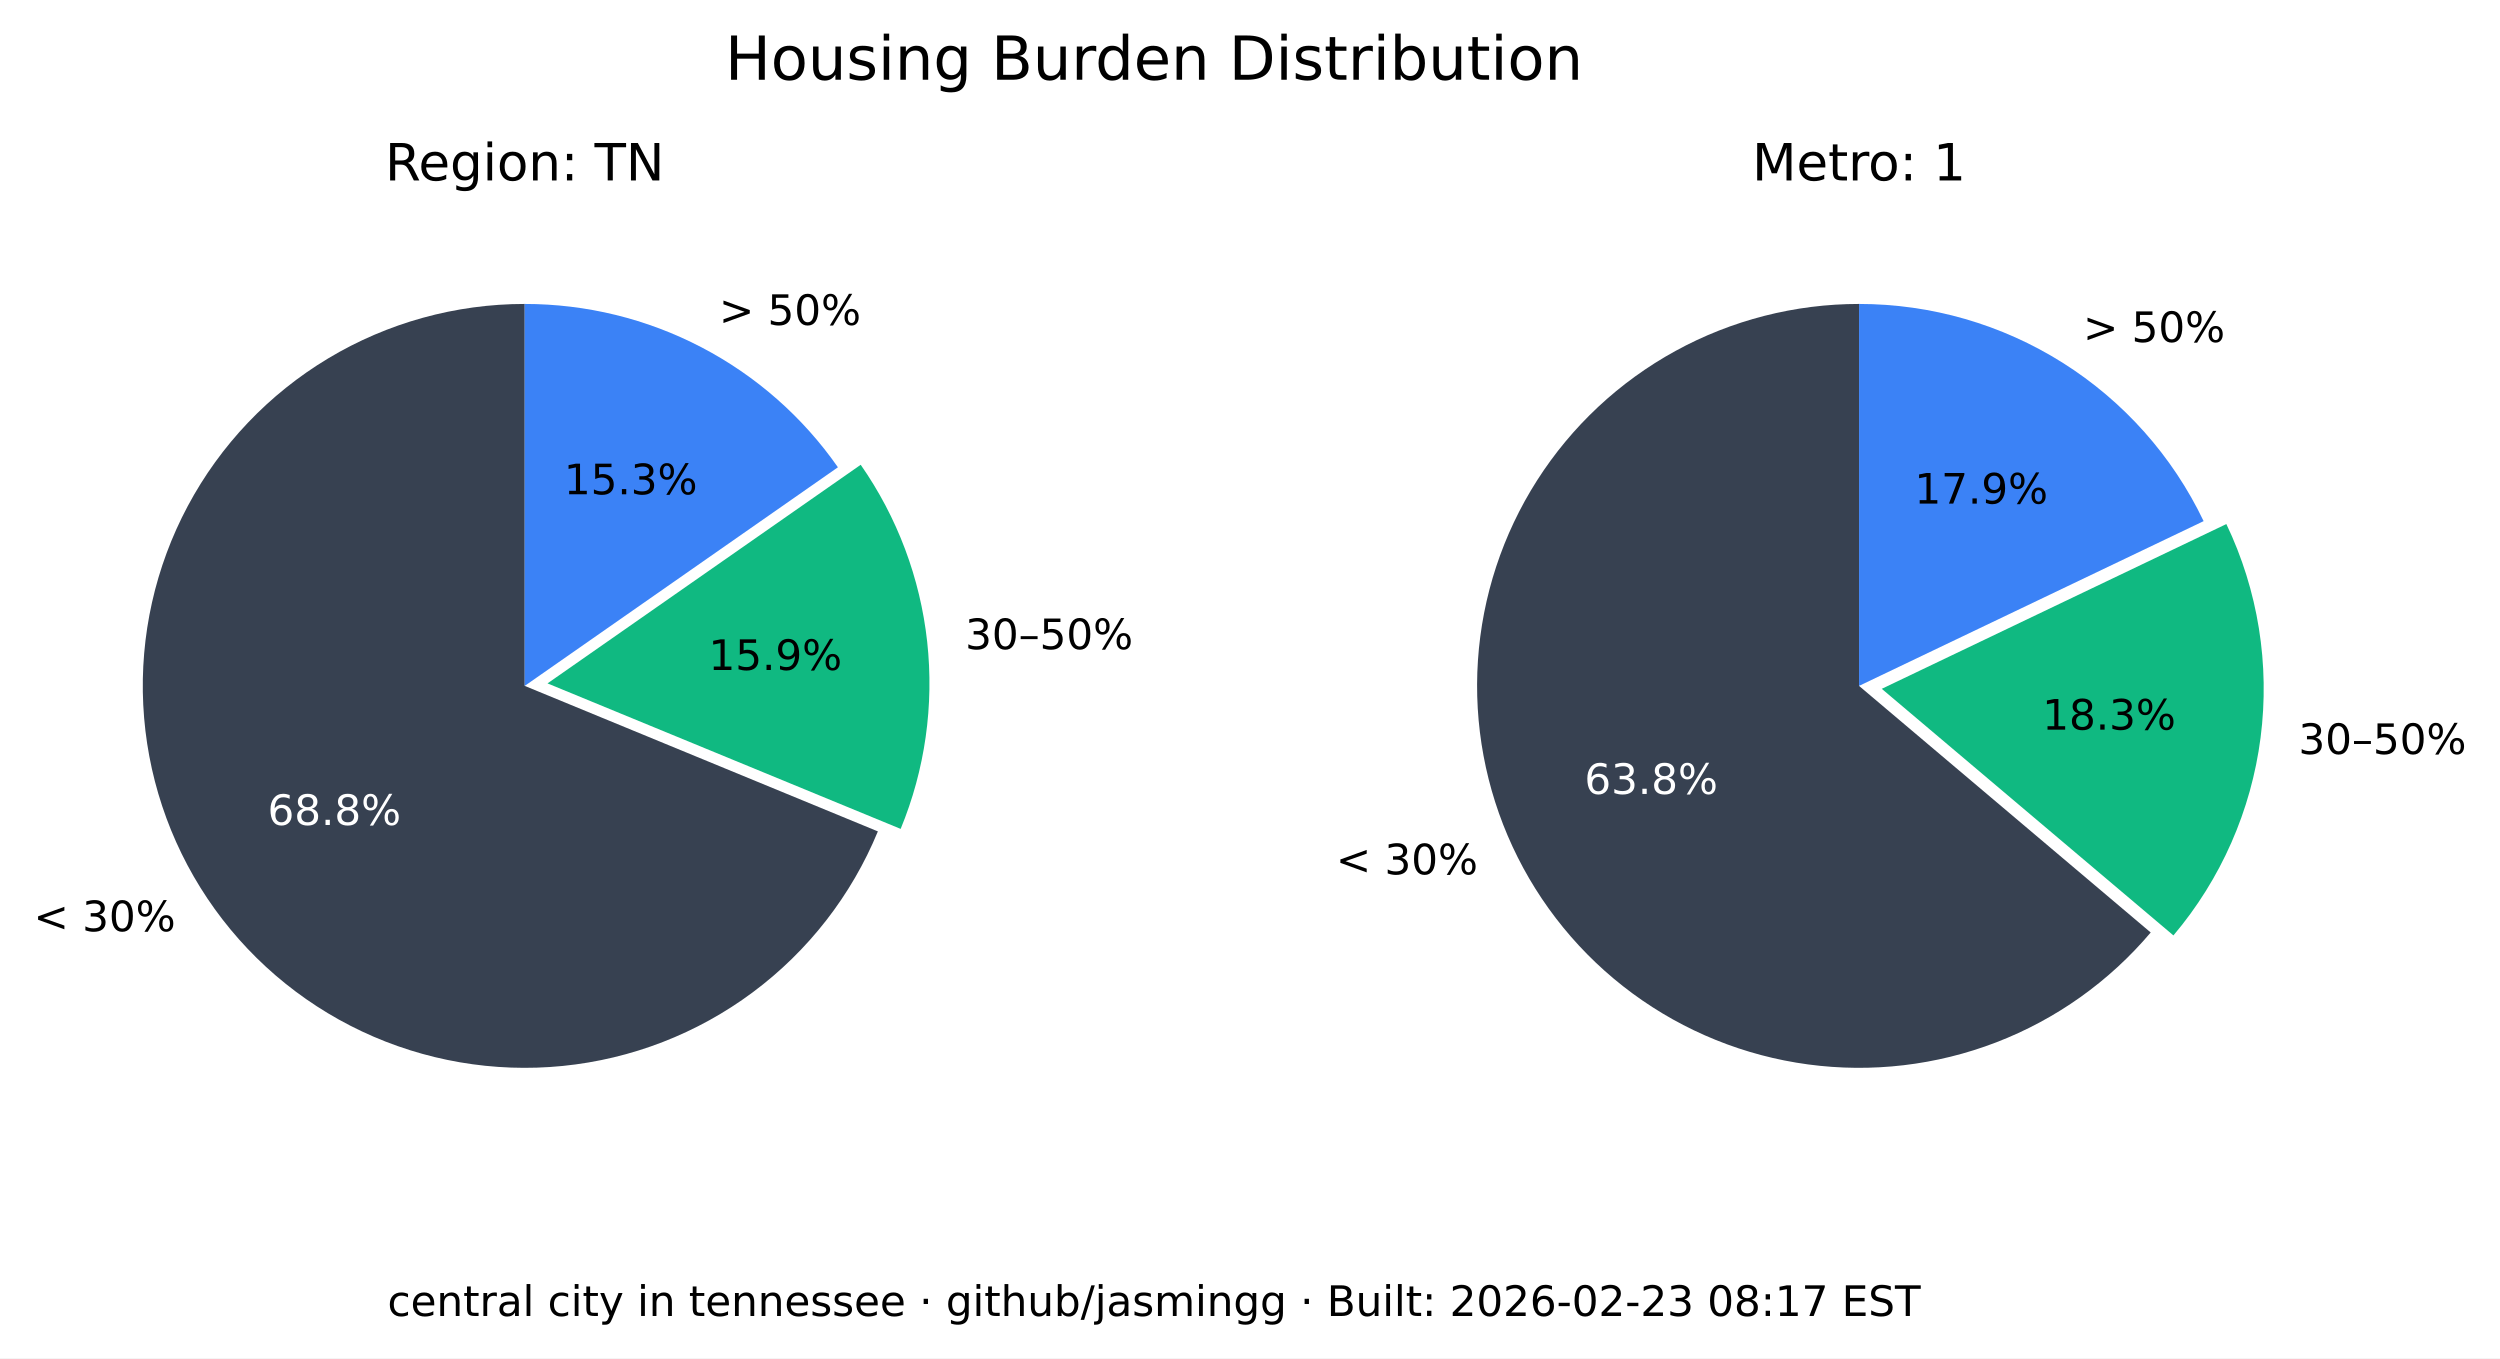
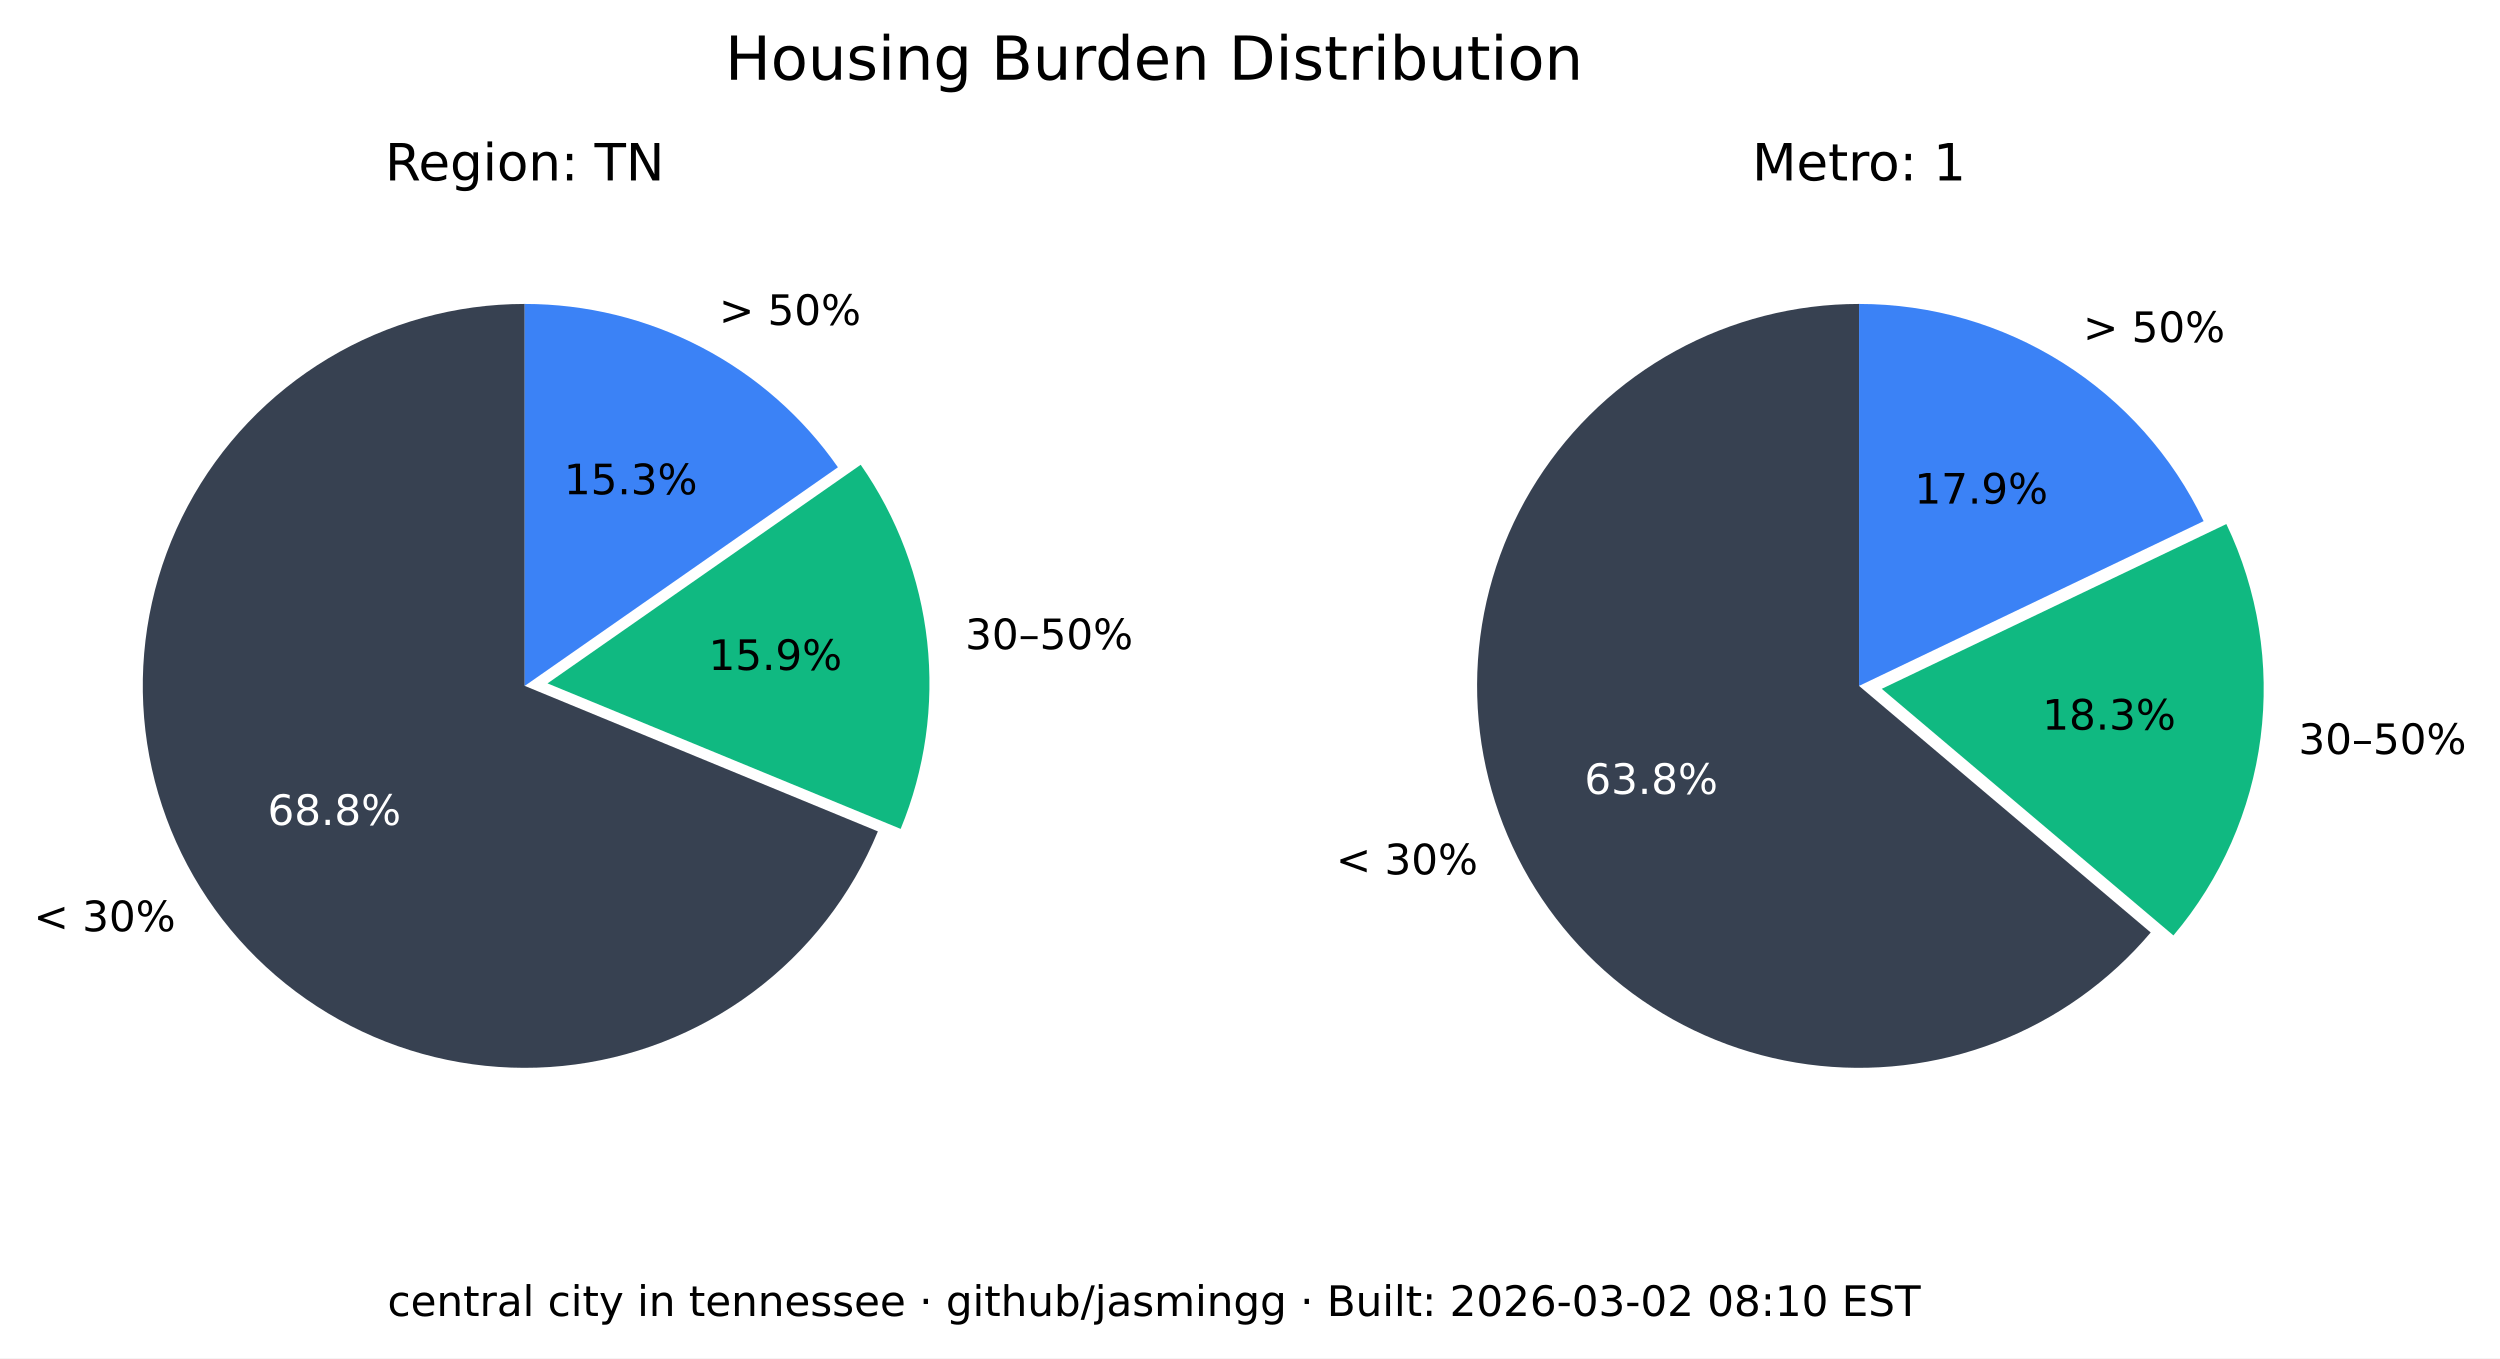
<svg xmlns="http://www.w3.org/2000/svg" xmlns:xlink="http://www.w3.org/1999/xlink" width="535.361pt" height="290.88pt" viewBox="0 0 535.361 290.88" version="1.1">
  <defs>
    <style type="text/css">*{stroke-linejoin: round; stroke-linecap: butt}</style>
  </defs>
  <g id="figure_1">
    <g id="patch_1">
      <path d="M 0 290.88  L 535.361 290.88  L 535.361 0  L 0 0  z " style="fill: #ffffff" />
    </g>
    <g id="axes_1">
      <g id="patch_2">
        <path d="M 112.367 65.088  C 97.551 65.088 83.008 69.114 70.301 76.735  C 57.594 84.355 47.194 95.287 40.215 108.357  C 33.237 121.428 29.939 136.152 30.677 150.951  C 31.414 165.749 36.159 180.073 44.402 192.385  C 52.646 204.697 64.082 214.541 77.483 220.86  C 90.885 227.179 105.755 229.74 120.499 228.267  C 135.242 226.794 149.312 221.342 161.199 212.496  C 173.085 203.65 182.347 191.738 187.992 178.039  L 112.367 146.88  z " style="fill: #374151" />
      </g>
      <g id="patch_3">
        <path d="M 192.87 177.503  C 198.091 164.831 200.044 151.048 198.55 137.424  C 197.055 123.8 192.159 110.768 184.314 99.529  L 117.246 146.345  z " style="fill: #10b981" />
      </g>
      <g id="patch_4">
        <path d="M 179.436 100.064  C 171.899 89.266 161.864 80.446 150.188 74.357  C 138.512 68.268 125.536 65.088 112.367 65.088  L 112.367 146.88  z " style="fill: #3b82f6" />
      </g>
      <g id="matplotlib.axis_1" />
      <g id="matplotlib.axis_2" />
      <g id="text_1">
        <g transform="translate(7.2 199.4189) scale(0.09 -0.09)">
          <defs>
            <path id="DejaVuSans-3c" d="M 4684 3150  L 1459 2003  L 4684 863  L 4684 294  L 678 1747  L 678 2266  L 4684 3719  L 4684 3150  z " transform="scale(0.015625)" />
            <path id="DejaVuSans-20" transform="scale(0.015625)" />
            <path id="DejaVuSans-33" d="M 2597 2516  Q 3050 2419 3304 2112  Q 3559 1806 3559 1356  Q 3559 666 3084 287  Q 2609 -91 1734 -91  Q 1441 -91 1130 -33  Q 819 25 488 141  L 488 750  Q 750 597 1062 519  Q 1375 441 1716 441  Q 2309 441 2620 675  Q 2931 909 2931 1356  Q 2931 1769 2642 2001  Q 2353 2234 1838 2234  L 1294 2234  L 1294 2753  L 1863 2753  Q 2328 2753 2575 2939  Q 2822 3125 2822 3475  Q 2822 3834 2567 4026  Q 2313 4219 1838 4219  Q 1578 4219 1281 4162  Q 984 4106 628 3988  L 628 4550  Q 988 4650 1302 4700  Q 1616 4750 1894 4750  Q 2613 4750 3031 4423  Q 3450 4097 3450 3541  Q 3450 3153 3228 2886  Q 3006 2619 2597 2516  z " transform="scale(0.015625)" />
            <path id="DejaVuSans-30" d="M 2034 4250  Q 1547 4250 1301 3770  Q 1056 3291 1056 2328  Q 1056 1369 1301 889  Q 1547 409 2034 409  Q 2525 409 2770 889  Q 3016 1369 3016 2328  Q 3016 3291 2770 3770  Q 2525 4250 2034 4250  z M 2034 4750  Q 2819 4750 3233 4129  Q 3647 3509 3647 2328  Q 3647 1150 3233 529  Q 2819 -91 2034 -91  Q 1250 -91 836 529  Q 422 1150 422 2328  Q 422 3509 836 4129  Q 1250 4750 2034 4750  z " transform="scale(0.015625)" />
            <path id="DejaVuSans-25" d="M 4653 2053  Q 4381 2053 4226 1822  Q 4072 1591 4072 1178  Q 4072 772 4226 539  Q 4381 306 4653 306  Q 4919 306 5073 539  Q 5228 772 5228 1178  Q 5228 1588 5073 1820  Q 4919 2053 4653 2053  z M 4653 2450  Q 5147 2450 5437 2106  Q 5728 1763 5728 1178  Q 5728 594 5436 251  Q 5144 -91 4653 -91  Q 4153 -91 3862 251  Q 3572 594 3572 1178  Q 3572 1766 3864 2108  Q 4156 2450 4653 2450  z M 1428 4353  Q 1159 4353 1004 4120  Q 850 3888 850 3481  Q 850 3069 1003 2837  Q 1156 2606 1428 2606  Q 1700 2606 1854 2837  Q 2009 3069 2009 3481  Q 2009 3884 1853 4118  Q 1697 4353 1428 4353  z M 4250 4750  L 4750 4750  L 1831 -91  L 1331 -91  L 4250 4750  z M 1428 4750  Q 1922 4750 2215 4408  Q 2509 4066 2509 3481  Q 2509 2891 2217 2550  Q 1925 2209 1428 2209  Q 931 2209 642 2551  Q 353 2894 353 3481  Q 353 4063 643 4406  Q 934 4750 1428 4750  z " transform="scale(0.015625)" />
          </defs>
          <use xlink:href="#DejaVuSans-3c" />
          <use xlink:href="#DejaVuSans-20" x="83.789" />
          <use xlink:href="#DejaVuSans-33" x="115.576" />
          <use xlink:href="#DejaVuSans-30" x="179.199" />
          <use xlink:href="#DejaVuSans-25" x="242.822" />
        </g>
      </g>
      <g id="text_2">
        <g style="fill: #ffffff" transform="translate(57.29316 176.6664) scale(0.09 -0.09)">
          <defs>
            <path id="DejaVuSans-36" d="M 2113 2584  Q 1688 2584 1439 2293  Q 1191 2003 1191 1497  Q 1191 994 1439 701  Q 1688 409 2113 409  Q 2538 409 2786 701  Q 3034 994 3034 1497  Q 3034 2003 2786 2293  Q 2538 2584 2113 2584  z M 3366 4563  L 3366 3988  Q 3128 4100 2886 4159  Q 2644 4219 2406 4219  Q 1781 4219 1451 3797  Q 1122 3375 1075 2522  Q 1259 2794 1537 2939  Q 1816 3084 2150 3084  Q 2853 3084 3261 2657  Q 3669 2231 3669 1497  Q 3669 778 3244 343  Q 2819 -91 2113 -91  Q 1303 -91 875 529  Q 447 1150 447 2328  Q 447 3434 972 4092  Q 1497 4750 2381 4750  Q 2619 4750 2861 4703  Q 3103 4656 3366 4563  z " transform="scale(0.015625)" />
            <path id="DejaVuSans-38" d="M 2034 2216  Q 1584 2216 1326 1975  Q 1069 1734 1069 1313  Q 1069 891 1326 650  Q 1584 409 2034 409  Q 2484 409 2743 651  Q 3003 894 3003 1313  Q 3003 1734 2745 1975  Q 2488 2216 2034 2216  z M 1403 2484  Q 997 2584 770 2862  Q 544 3141 544 3541  Q 544 4100 942 4425  Q 1341 4750 2034 4750  Q 2731 4750 3128 4425  Q 3525 4100 3525 3541  Q 3525 3141 3298 2862  Q 3072 2584 2669 2484  Q 3125 2378 3379 2068  Q 3634 1759 3634 1313  Q 3634 634 3220 271  Q 2806 -91 2034 -91  Q 1263 -91 848 271  Q 434 634 434 1313  Q 434 1759 690 2068  Q 947 2378 1403 2484  z M 1172 3481  Q 1172 3119 1398 2916  Q 1625 2713 2034 2713  Q 2441 2713 2670 2916  Q 2900 3119 2900 3481  Q 2900 3844 2670 4047  Q 2441 4250 2034 4250  Q 1625 4250 1398 4047  Q 1172 3844 1172 3481  z " transform="scale(0.015625)" />
            <path id="DejaVuSans-2e" d="M 684 794  L 1344 794  L 1344 0  L 684 0  L 684 794  z " transform="scale(0.015625)" />
          </defs>
          <use xlink:href="#DejaVuSans-36" />
          <use xlink:href="#DejaVuSans-38" x="63.623" />
          <use xlink:href="#DejaVuSans-2e" x="127.246" />
          <use xlink:href="#DejaVuSans-38" x="159.033" />
          <use xlink:href="#DejaVuSans-25" x="222.656" />
        </g>
      </g>
      <g id="text_3">
        <g transform="translate(206.68 139.015) scale(0.09 -0.09)">
          <defs>
            <path id="DejaVuSans-2013" d="M 313 1978  L 2888 1978  L 2888 1528  L 313 1528  L 313 1978  z " transform="scale(0.015625)" />
            <path id="DejaVuSans-35" d="M 691 4666  L 3169 4666  L 3169 4134  L 1269 4134  L 1269 2991  Q 1406 3038 1543 3061  Q 1681 3084 1819 3084  Q 2600 3084 3056 2656  Q 3513 2228 3513 1497  Q 3513 744 3044 326  Q 2575 -91 1722 -91  Q 1428 -91 1123 -41  Q 819 9 494 109  L 494 744  Q 775 591 1075 516  Q 1375 441 1709 441  Q 2250 441 2565 725  Q 2881 1009 2881 1497  Q 2881 1984 2565 2268  Q 2250 2553 1709 2553  Q 1456 2553 1204 2497  Q 953 2441 691 2322  L 691 4666  z " transform="scale(0.015625)" />
          </defs>
          <use xlink:href="#DejaVuSans-33" />
          <use xlink:href="#DejaVuSans-30" x="63.623" />
          <use xlink:href="#DejaVuSans-2013" x="127.246" />
          <use xlink:href="#DejaVuSans-35" x="177.246" />
          <use xlink:href="#DejaVuSans-30" x="240.869" />
          <use xlink:href="#DejaVuSans-25" x="304.492" />
        </g>
      </g>
      <g id="text_4">
        <g transform="translate(151.7328 143.4755) scale(0.09 -0.09)">
          <defs>
            <path id="DejaVuSans-31" d="M 794 531  L 1825 531  L 1825 4091  L 703 3866  L 703 4441  L 1819 4666  L 2450 4666  L 2450 531  L 3481 531  L 3481 0  L 794 0  L 794 531  z " transform="scale(0.015625)" />
            <path id="DejaVuSans-39" d="M 703 97  L 703 672  Q 941 559 1184 500  Q 1428 441 1663 441  Q 2288 441 2617 861  Q 2947 1281 2994 2138  Q 2813 1869 2534 1725  Q 2256 1581 1919 1581  Q 1219 1581 811 2004  Q 403 2428 403 3163  Q 403 3881 828 4315  Q 1253 4750 1959 4750  Q 2769 4750 3195 4129  Q 3622 3509 3622 2328  Q 3622 1225 3098 567  Q 2575 -91 1691 -91  Q 1453 -91 1209 -44  Q 966 3 703 97  z M 1959 2075  Q 2384 2075 2632 2365  Q 2881 2656 2881 3163  Q 2881 3666 2632 3958  Q 2384 4250 1959 4250  Q 1534 4250 1286 3958  Q 1038 3666 1038 3163  Q 1038 2656 1286 2365  Q 1534 2075 1959 2075  z " transform="scale(0.015625)" />
          </defs>
          <use xlink:href="#DejaVuSans-31" />
          <use xlink:href="#DejaVuSans-35" x="63.623" />
          <use xlink:href="#DejaVuSans-2e" x="127.246" />
          <use xlink:href="#DejaVuSans-39" x="159.033" />
          <use xlink:href="#DejaVuSans-25" x="222.656" />
        </g>
      </g>
      <g id="text_5">
        <g transform="translate(153.97 69.58851) scale(0.09 -0.09)">
          <defs>
            <path id="DejaVuSans-3e" d="M 678 3150  L 678 3719  L 4684 2266  L 4684 1747  L 678 294  L 678 863  L 3897 2003  L 678 3150  z " transform="scale(0.015625)" />
          </defs>
          <use xlink:href="#DejaVuSans-3e" />
          <use xlink:href="#DejaVuSans-20" x="83.789" />
          <use xlink:href="#DejaVuSans-35" x="115.576" />
          <use xlink:href="#DejaVuSans-30" x="179.199" />
          <use xlink:href="#DejaVuSans-25" x="242.822" />
        </g>
      </g>
      <g id="text_6">
        <g transform="translate(120.7644 105.8498) scale(0.09 -0.09)">
          <use xlink:href="#DejaVuSans-31" />
          <use xlink:href="#DejaVuSans-35" x="63.623" />
          <use xlink:href="#DejaVuSans-2e" x="127.246" />
          <use xlink:href="#DejaVuSans-33" x="159.033" />
          <use xlink:href="#DejaVuSans-25" x="222.656" />
        </g>
      </g>
      <g id="text_7">
        <g transform="translate(82.46368 38.64) scale(0.11 -0.11)">
          <defs>
            <path id="DejaVuSans-52" d="M 2841 2188  Q 3044 2119 3236 1894  Q 3428 1669 3622 1275  L 4263 0  L 3584 0  L 2988 1197  Q 2756 1666 2539 1819  Q 2322 1972 1947 1972  L 1259 1972  L 1259 0  L 628 0  L 628 4666  L 2053 4666  Q 2853 4666 3247 4331  Q 3641 3997 3641 3322  Q 3641 2881 3436 2590  Q 3231 2300 2841 2188  z M 1259 4147  L 1259 2491  L 2053 2491  Q 2509 2491 2742 2702  Q 2975 2913 2975 3322  Q 2975 3731 2742 3939  Q 2509 4147 2053 4147  L 1259 4147  z " transform="scale(0.015625)" />
            <path id="DejaVuSans-65" d="M 3597 1894  L 3597 1613  L 953 1613  Q 991 1019 1311 708  Q 1631 397 2203 397  Q 2534 397 2845 478  Q 3156 559 3463 722  L 3463 178  Q 3153 47 2828 -22  Q 2503 -91 2169 -91  Q 1331 -91 842 396  Q 353 884 353 1716  Q 353 2575 817 3079  Q 1281 3584 2069 3584  Q 2775 3584 3186 3129  Q 3597 2675 3597 1894  z M 3022 2063  Q 3016 2534 2758 2815  Q 2500 3097 2075 3097  Q 1594 3097 1305 2825  Q 1016 2553 972 2059  L 3022 2063  z " transform="scale(0.015625)" />
            <path id="DejaVuSans-67" d="M 2906 1791  Q 2906 2416 2648 2759  Q 2391 3103 1925 3103  Q 1463 3103 1205 2759  Q 947 2416 947 1791  Q 947 1169 1205 825  Q 1463 481 1925 481  Q 2391 481 2648 825  Q 2906 1169 2906 1791  z M 3481 434  Q 3481 -459 3084 -895  Q 2688 -1331 1869 -1331  Q 1566 -1331 1297 -1286  Q 1028 -1241 775 -1147  L 775 -588  Q 1028 -725 1275 -790  Q 1522 -856 1778 -856  Q 2344 -856 2625 -561  Q 2906 -266 2906 331  L 2906 616  Q 2728 306 2450 153  Q 2172 0 1784 0  Q 1141 0 747 490  Q 353 981 353 1791  Q 353 2603 747 3093  Q 1141 3584 1784 3584  Q 2172 3584 2450 3431  Q 2728 3278 2906 2969  L 2906 3500  L 3481 3500  L 3481 434  z " transform="scale(0.015625)" />
            <path id="DejaVuSans-69" d="M 603 3500  L 1178 3500  L 1178 0  L 603 0  L 603 3500  z M 603 4863  L 1178 4863  L 1178 4134  L 603 4134  L 603 4863  z " transform="scale(0.015625)" />
            <path id="DejaVuSans-6f" d="M 1959 3097  Q 1497 3097 1228 2736  Q 959 2375 959 1747  Q 959 1119 1226 758  Q 1494 397 1959 397  Q 2419 397 2687 759  Q 2956 1122 2956 1747  Q 2956 2369 2687 2733  Q 2419 3097 1959 3097  z M 1959 3584  Q 2709 3584 3137 3096  Q 3566 2609 3566 1747  Q 3566 888 3137 398  Q 2709 -91 1959 -91  Q 1206 -91 779 398  Q 353 888 353 1747  Q 353 2609 779 3096  Q 1206 3584 1959 3584  z " transform="scale(0.015625)" />
            <path id="DejaVuSans-6e" d="M 3513 2113  L 3513 0  L 2938 0  L 2938 2094  Q 2938 2591 2744 2837  Q 2550 3084 2163 3084  Q 1697 3084 1428 2787  Q 1159 2491 1159 1978  L 1159 0  L 581 0  L 581 3500  L 1159 3500  L 1159 2956  Q 1366 3272 1645 3428  Q 1925 3584 2291 3584  Q 2894 3584 3203 3211  Q 3513 2838 3513 2113  z " transform="scale(0.015625)" />
            <path id="DejaVuSans-3a" d="M 750 794  L 1409 794  L 1409 0  L 750 0  L 750 794  z M 750 3309  L 1409 3309  L 1409 2516  L 750 2516  L 750 3309  z " transform="scale(0.015625)" />
            <path id="DejaVuSans-54" d="M -19 4666  L 3928 4666  L 3928 4134  L 2272 4134  L 2272 0  L 1638 0  L 1638 4134  L -19 4134  L -19 4666  z " transform="scale(0.015625)" />
            <path id="DejaVuSans-4e" d="M 628 4666  L 1478 4666  L 3547 763  L 3547 4666  L 4159 4666  L 4159 0  L 3309 0  L 1241 3903  L 1241 0  L 628 0  L 628 4666  z " transform="scale(0.015625)" />
          </defs>
          <use xlink:href="#DejaVuSans-52" />
          <use xlink:href="#DejaVuSans-65" x="64.982" />
          <use xlink:href="#DejaVuSans-67" x="126.506" />
          <use xlink:href="#DejaVuSans-69" x="189.982" />
          <use xlink:href="#DejaVuSans-6f" x="217.766" />
          <use xlink:href="#DejaVuSans-6e" x="278.947" />
          <use xlink:href="#DejaVuSans-3a" x="342.326" />
          <use xlink:href="#DejaVuSans-20" x="376.018" />
          <use xlink:href="#DejaVuSans-54" x="407.805" />
          <use xlink:href="#DejaVuSans-4e" x="468.889" />
        </g>
      </g>
    </g>
    <g id="axes_2">
      <g id="patch_5">
        <path d="M 398.102 65.088  C 384.363 65.088 370.843 68.55 358.795 75.152  C 346.746 81.755 336.553 91.288 329.16 102.868  C 321.768 114.449 317.41 127.707 316.493 141.415  C 315.575 155.124 318.125 168.845 323.908 181.307  C 329.691 193.77 338.522 204.577 349.583 212.727  C 360.643 220.877 373.581 226.11 387.197 227.942  C 400.813 229.774 414.674 228.145 427.495 223.208  C 440.317 218.271 451.689 210.181 460.56 199.69  L 398.102 146.88  z " style="fill: #374151" />
      </g>
      <g id="patch_6">
        <path d="M 465.427 200.316  C 475.6 188.286 482.083 173.568 484.093 157.942  C 486.103 142.316 483.556 126.437 476.76 112.224  L 402.969 147.506  z " style="fill: #10b981" />
      </g>
      <g id="patch_7">
        <path d="M 471.893 111.598  C 465.235 97.674 454.771 85.915 441.714 77.686  C 428.658 69.456 413.535 65.088 398.102 65.088  L 398.102 146.88  z " style="fill: #3b82f6" />
      </g>
      <g id="matplotlib.axis_3" />
      <g id="matplotlib.axis_4" />
      <g id="text_8">
        <g transform="translate(286.0829 187.2335) scale(0.09 -0.09)">
          <use xlink:href="#DejaVuSans-3c" />
          <use xlink:href="#DejaVuSans-20" x="83.789" />
          <use xlink:href="#DejaVuSans-33" x="115.576" />
          <use xlink:href="#DejaVuSans-30" x="179.199" />
          <use xlink:href="#DejaVuSans-25" x="242.822" />
        </g>
      </g>
      <g id="text_9">
        <g style="fill: #ffffff" transform="translate(339.2904 170.0199) scale(0.09 -0.09)">
          <use xlink:href="#DejaVuSans-36" />
          <use xlink:href="#DejaVuSans-33" x="63.623" />
          <use xlink:href="#DejaVuSans-2e" x="127.246" />
          <use xlink:href="#DejaVuSans-38" x="159.033" />
          <use xlink:href="#DejaVuSans-25" x="222.656" />
        </g>
      </g>
      <g id="text_10">
        <g transform="translate(492.2051 161.4692) scale(0.09 -0.09)">
          <use xlink:href="#DejaVuSans-33" />
          <use xlink:href="#DejaVuSans-30" x="63.623" />
          <use xlink:href="#DejaVuSans-2013" x="127.246" />
          <use xlink:href="#DejaVuSans-35" x="177.246" />
          <use xlink:href="#DejaVuSans-30" x="240.869" />
          <use xlink:href="#DejaVuSans-25" x="304.492" />
        </g>
      </g>
      <g id="text_11">
        <g transform="translate(437.3481 156.2512) scale(0.09 -0.09)">
          <use xlink:href="#DejaVuSans-31" />
          <use xlink:href="#DejaVuSans-38" x="63.623" />
          <use xlink:href="#DejaVuSans-2e" x="127.246" />
          <use xlink:href="#DejaVuSans-33" x="159.033" />
          <use xlink:href="#DejaVuSans-25" x="222.656" />
        </g>
      </g>
      <g id="text_12">
        <g transform="translate(446.0756 73.24948) scale(0.09 -0.09)">
          <use xlink:href="#DejaVuSans-3e" />
          <use xlink:href="#DejaVuSans-20" x="83.789" />
          <use xlink:href="#DejaVuSans-35" x="115.576" />
          <use xlink:href="#DejaVuSans-30" x="179.199" />
          <use xlink:href="#DejaVuSans-25" x="242.822" />
        </g>
      </g>
      <g id="text_13">
        <g transform="translate(409.9741 107.8467) scale(0.09 -0.09)">
          <defs>
            <path id="DejaVuSans-37" d="M 525 4666  L 3525 4666  L 3525 4397  L 1831 0  L 1172 0  L 2766 4134  L 525 4134  L 525 4666  z " transform="scale(0.015625)" />
          </defs>
          <use xlink:href="#DejaVuSans-31" />
          <use xlink:href="#DejaVuSans-37" x="63.623" />
          <use xlink:href="#DejaVuSans-2e" x="127.246" />
          <use xlink:href="#DejaVuSans-39" x="159.033" />
          <use xlink:href="#DejaVuSans-25" x="222.656" />
        </g>
      </g>
      <g id="text_14">
        <g transform="translate(375.2132 38.64) scale(0.11 -0.11)">
          <defs>
            <path id="DejaVuSans-4d" d="M 628 4666  L 1569 4666  L 2759 1491  L 3956 4666  L 4897 4666  L 4897 0  L 4281 0  L 4281 4097  L 3078 897  L 2444 897  L 1241 4097  L 1241 0  L 628 0  L 628 4666  z " transform="scale(0.015625)" />
            <path id="DejaVuSans-74" d="M 1172 4494  L 1172 3500  L 2356 3500  L 2356 3053  L 1172 3053  L 1172 1153  Q 1172 725 1289 603  Q 1406 481 1766 481  L 2356 481  L 2356 0  L 1766 0  Q 1100 0 847 248  Q 594 497 594 1153  L 594 3053  L 172 3053  L 172 3500  L 594 3500  L 594 4494  L 1172 4494  z " transform="scale(0.015625)" />
            <path id="DejaVuSans-72" d="M 2631 2963  Q 2534 3019 2420 3045  Q 2306 3072 2169 3072  Q 1681 3072 1420 2755  Q 1159 2438 1159 1844  L 1159 0  L 581 0  L 581 3500  L 1159 3500  L 1159 2956  Q 1341 3275 1631 3429  Q 1922 3584 2338 3584  Q 2397 3584 2469 3576  Q 2541 3569 2628 3553  L 2631 2963  z " transform="scale(0.015625)" />
          </defs>
          <use xlink:href="#DejaVuSans-4d" />
          <use xlink:href="#DejaVuSans-65" x="86.279" />
          <use xlink:href="#DejaVuSans-74" x="147.803" />
          <use xlink:href="#DejaVuSans-72" x="187.012" />
          <use xlink:href="#DejaVuSans-6f" x="225.875" />
          <use xlink:href="#DejaVuSans-3a" x="287.057" />
          <use xlink:href="#DejaVuSans-20" x="320.748" />
          <use xlink:href="#DejaVuSans-31" x="352.535" />
        </g>
      </g>
    </g>
    <g id="text_15">
      <g transform="translate(155.2784 17.07797) scale(0.13 -0.13)">
        <defs>
          <path id="DejaVuSans-48" d="M 628 4666  L 1259 4666  L 1259 2753  L 3553 2753  L 3553 4666  L 4184 4666  L 4184 0  L 3553 0  L 3553 2222  L 1259 2222  L 1259 0  L 628 0  L 628 4666  z " transform="scale(0.015625)" />
          <path id="DejaVuSans-75" d="M 544 1381  L 544 3500  L 1119 3500  L 1119 1403  Q 1119 906 1312 657  Q 1506 409 1894 409  Q 2359 409 2629 706  Q 2900 1003 2900 1516  L 2900 3500  L 3475 3500  L 3475 0  L 2900 0  L 2900 538  Q 2691 219 2414 64  Q 2138 -91 1772 -91  Q 1169 -91 856 284  Q 544 659 544 1381  z M 1991 3584  L 1991 3584  z " transform="scale(0.015625)" />
          <path id="DejaVuSans-73" d="M 2834 3397  L 2834 2853  Q 2591 2978 2328 3040  Q 2066 3103 1784 3103  Q 1356 3103 1142 2972  Q 928 2841 928 2578  Q 928 2378 1081 2264  Q 1234 2150 1697 2047  L 1894 2003  Q 2506 1872 2764 1633  Q 3022 1394 3022 966  Q 3022 478 2636 193  Q 2250 -91 1575 -91  Q 1294 -91 989 -36  Q 684 19 347 128  L 347 722  Q 666 556 975 473  Q 1284 391 1588 391  Q 1994 391 2212 530  Q 2431 669 2431 922  Q 2431 1156 2273 1281  Q 2116 1406 1581 1522  L 1381 1569  Q 847 1681 609 1914  Q 372 2147 372 2553  Q 372 3047 722 3315  Q 1072 3584 1716 3584  Q 2034 3584 2315 3537  Q 2597 3491 2834 3397  z " transform="scale(0.015625)" />
          <path id="DejaVuSans-42" d="M 1259 2228  L 1259 519  L 2272 519  Q 2781 519 3026 730  Q 3272 941 3272 1375  Q 3272 1813 3026 2020  Q 2781 2228 2272 2228  L 1259 2228  z M 1259 4147  L 1259 2741  L 2194 2741  Q 2656 2741 2882 2914  Q 3109 3088 3109 3444  Q 3109 3797 2882 3972  Q 2656 4147 2194 4147  L 1259 4147  z M 628 4666  L 2241 4666  Q 2963 4666 3353 4366  Q 3744 4066 3744 3513  Q 3744 3084 3544 2831  Q 3344 2578 2956 2516  Q 3422 2416 3680 2098  Q 3938 1781 3938 1306  Q 3938 681 3513 340  Q 3088 0 2303 0  L 628 0  L 628 4666  z " transform="scale(0.015625)" />
          <path id="DejaVuSans-64" d="M 2906 2969  L 2906 4863  L 3481 4863  L 3481 0  L 2906 0  L 2906 525  Q 2725 213 2448 61  Q 2172 -91 1784 -91  Q 1150 -91 751 415  Q 353 922 353 1747  Q 353 2572 751 3078  Q 1150 3584 1784 3584  Q 2172 3584 2448 3432  Q 2725 3281 2906 2969  z M 947 1747  Q 947 1113 1208 752  Q 1469 391 1925 391  Q 2381 391 2643 752  Q 2906 1113 2906 1747  Q 2906 2381 2643 2742  Q 2381 3103 1925 3103  Q 1469 3103 1208 2742  Q 947 2381 947 1747  z " transform="scale(0.015625)" />
          <path id="DejaVuSans-44" d="M 1259 4147  L 1259 519  L 2022 519  Q 2988 519 3436 956  Q 3884 1394 3884 2338  Q 3884 3275 3436 3711  Q 2988 4147 2022 4147  L 1259 4147  z M 628 4666  L 1925 4666  Q 3281 4666 3915 4102  Q 4550 3538 4550 2338  Q 4550 1131 3912 565  Q 3275 0 1925 0  L 628 0  L 628 4666  z " transform="scale(0.015625)" />
          <path id="DejaVuSans-62" d="M 3116 1747  Q 3116 2381 2855 2742  Q 2594 3103 2138 3103  Q 1681 3103 1420 2742  Q 1159 2381 1159 1747  Q 1159 1113 1420 752  Q 1681 391 2138 391  Q 2594 391 2855 752  Q 3116 1113 3116 1747  z M 1159 2969  Q 1341 3281 1617 3432  Q 1894 3584 2278 3584  Q 2916 3584 3314 3078  Q 3713 2572 3713 1747  Q 3713 922 3314 415  Q 2916 -91 2278 -91  Q 1894 -91 1617 61  Q 1341 213 1159 525  L 1159 0  L 581 0  L 581 4863  L 1159 4863  L 1159 2969  z " transform="scale(0.015625)" />
        </defs>
        <use xlink:href="#DejaVuSans-48" />
        <use xlink:href="#DejaVuSans-6f" x="75.195" />
        <use xlink:href="#DejaVuSans-75" x="136.377" />
        <use xlink:href="#DejaVuSans-73" x="199.756" />
        <use xlink:href="#DejaVuSans-69" x="251.855" />
        <use xlink:href="#DejaVuSans-6e" x="279.639" />
        <use xlink:href="#DejaVuSans-67" x="343.018" />
        <use xlink:href="#DejaVuSans-20" x="406.494" />
        <use xlink:href="#DejaVuSans-42" x="438.281" />
        <use xlink:href="#DejaVuSans-75" x="506.885" />
        <use xlink:href="#DejaVuSans-72" x="570.264" />
        <use xlink:href="#DejaVuSans-64" x="609.627" />
        <use xlink:href="#DejaVuSans-65" x="673.104" />
        <use xlink:href="#DejaVuSans-6e" x="734.627" />
        <use xlink:href="#DejaVuSans-20" x="798.006" />
        <use xlink:href="#DejaVuSans-44" x="829.793" />
        <use xlink:href="#DejaVuSans-69" x="906.795" />
        <use xlink:href="#DejaVuSans-73" x="934.578" />
        <use xlink:href="#DejaVuSans-74" x="986.678" />
        <use xlink:href="#DejaVuSans-72" x="1025.887" />
        <use xlink:href="#DejaVuSans-69" x="1067" />
        <use xlink:href="#DejaVuSans-62" x="1094.783" />
        <use xlink:href="#DejaVuSans-75" x="1158.26" />
        <use xlink:href="#DejaVuSans-74" x="1221.639" />
        <use xlink:href="#DejaVuSans-69" x="1260.848" />
        <use xlink:href="#DejaVuSans-6f" x="1288.631" />
        <use xlink:href="#DejaVuSans-6e" x="1349.812" />
      </g>
    </g>
    <g id="text_16">
      <g transform="translate(82.98232 281.8083) scale(0.09 -0.09)">
        <defs>
          <path id="DejaVuSans-63" d="M 3122 3366  L 3122 2828  Q 2878 2963 2633 3030  Q 2388 3097 2138 3097  Q 1578 3097 1268 2742  Q 959 2388 959 1747  Q 959 1106 1268 751  Q 1578 397 2138 397  Q 2388 397 2633 464  Q 2878 531 3122 666  L 3122 134  Q 2881 22 2623 -34  Q 2366 -91 2075 -91  Q 1284 -91 818 406  Q 353 903 353 1747  Q 353 2603 823 3093  Q 1294 3584 2113 3584  Q 2378 3584 2631 3529  Q 2884 3475 3122 3366  z " transform="scale(0.015625)" />
          <path id="DejaVuSans-61" d="M 2194 1759  Q 1497 1759 1228 1600  Q 959 1441 959 1056  Q 959 750 1161 570  Q 1363 391 1709 391  Q 2188 391 2477 730  Q 2766 1069 2766 1631  L 2766 1759  L 2194 1759  z M 3341 1997  L 3341 0  L 2766 0  L 2766 531  Q 2569 213 2275 61  Q 1981 -91 1556 -91  Q 1019 -91 701 211  Q 384 513 384 1019  Q 384 1609 779 1909  Q 1175 2209 1959 2209  L 2766 2209  L 2766 2266  Q 2766 2663 2505 2880  Q 2244 3097 1772 3097  Q 1472 3097 1187 3025  Q 903 2953 641 2809  L 641 3341  Q 956 3463 1253 3523  Q 1550 3584 1831 3584  Q 2591 3584 2966 3190  Q 3341 2797 3341 1997  z " transform="scale(0.015625)" />
          <path id="DejaVuSans-6c" d="M 603 4863  L 1178 4863  L 1178 0  L 603 0  L 603 4863  z " transform="scale(0.015625)" />
          <path id="DejaVuSans-79" d="M 2059 -325  Q 1816 -950 1584 -1140  Q 1353 -1331 966 -1331  L 506 -1331  L 506 -850  L 844 -850  Q 1081 -850 1212 -737  Q 1344 -625 1503 -206  L 1606 56  L 191 3500  L 800 3500  L 1894 763  L 2988 3500  L 3597 3500  L 2059 -325  z " transform="scale(0.015625)" />
          <path id="DejaVuSans-b7" d="M 684 2619  L 1344 2619  L 1344 1825  L 684 1825  L 684 2619  z " transform="scale(0.015625)" />
          <path id="DejaVuSans-68" d="M 3513 2113  L 3513 0  L 2938 0  L 2938 2094  Q 2938 2591 2744 2837  Q 2550 3084 2163 3084  Q 1697 3084 1428 2787  Q 1159 2491 1159 1978  L 1159 0  L 581 0  L 581 4863  L 1159 4863  L 1159 2956  Q 1366 3272 1645 3428  Q 1925 3584 2291 3584  Q 2894 3584 3203 3211  Q 3513 2838 3513 2113  z " transform="scale(0.015625)" />
          <path id="DejaVuSans-2f" d="M 1625 4666  L 2156 4666  L 531 -594  L 0 -594  L 1625 4666  z " transform="scale(0.015625)" />
          <path id="DejaVuSans-6a" d="M 603 3500  L 1178 3500  L 1178 -63  Q 1178 -731 923 -1031  Q 669 -1331 103 -1331  L -116 -1331  L -116 -844  L 38 -844  Q 366 -844 484 -692  Q 603 -541 603 -63  L 603 3500  z M 603 4863  L 1178 4863  L 1178 4134  L 603 4134  L 603 4863  z " transform="scale(0.015625)" />
          <path id="DejaVuSans-6d" d="M 3328 2828  Q 3544 3216 3844 3400  Q 4144 3584 4550 3584  Q 5097 3584 5394 3201  Q 5691 2819 5691 2113  L 5691 0  L 5113 0  L 5113 2094  Q 5113 2597 4934 2840  Q 4756 3084 4391 3084  Q 3944 3084 3684 2787  Q 3425 2491 3425 1978  L 3425 0  L 2847 0  L 2847 2094  Q 2847 2600 2669 2842  Q 2491 3084 2119 3084  Q 1678 3084 1418 2786  Q 1159 2488 1159 1978  L 1159 0  L 581 0  L 581 3500  L 1159 3500  L 1159 2956  Q 1356 3278 1631 3431  Q 1906 3584 2284 3584  Q 2666 3584 2933 3390  Q 3200 3197 3328 2828  z " transform="scale(0.015625)" />
          <path id="DejaVuSans-32" d="M 1228 531  L 3431 531  L 3431 0  L 469 0  L 469 531  Q 828 903 1448 1529  Q 2069 2156 2228 2338  Q 2531 2678 2651 2914  Q 2772 3150 2772 3378  Q 2772 3750 2511 3984  Q 2250 4219 1831 4219  Q 1534 4219 1204 4116  Q 875 4013 500 3803  L 500 4441  Q 881 4594 1212 4672  Q 1544 4750 1819 4750  Q 2544 4750 2975 4387  Q 3406 4025 3406 3419  Q 3406 3131 3298 2873  Q 3191 2616 2906 2266  Q 2828 2175 2409 1742  Q 1991 1309 1228 531  z " transform="scale(0.015625)" />
          <path id="DejaVuSans-2d" d="M 313 2009  L 1997 2009  L 1997 1497  L 313 1497  L 313 2009  z " transform="scale(0.015625)" />
          <path id="DejaVuSans-45" d="M 628 4666  L 3578 4666  L 3578 4134  L 1259 4134  L 1259 2753  L 3481 2753  L 3481 2222  L 1259 2222  L 1259 531  L 3634 531  L 3634 0  L 628 0  L 628 4666  z " transform="scale(0.015625)" />
          <path id="DejaVuSans-53" d="M 3425 4513  L 3425 3897  Q 3066 4069 2747 4153  Q 2428 4238 2131 4238  Q 1616 4238 1336 4038  Q 1056 3838 1056 3469  Q 1056 3159 1242 3001  Q 1428 2844 1947 2747  L 2328 2669  Q 3034 2534 3370 2195  Q 3706 1856 3706 1288  Q 3706 609 3251 259  Q 2797 -91 1919 -91  Q 1588 -91 1214 -16  Q 841 59 441 206  L 441 856  Q 825 641 1194 531  Q 1563 422 1919 422  Q 2459 422 2753 634  Q 3047 847 3047 1241  Q 3047 1584 2836 1778  Q 2625 1972 2144 2069  L 1759 2144  Q 1053 2284 737 2584  Q 422 2884 422 3419  Q 422 4038 858 4394  Q 1294 4750 2059 4750  Q 2388 4750 2728 4690  Q 3069 4631 3425 4513  z " transform="scale(0.015625)" />
        </defs>
        <use xlink:href="#DejaVuSans-63" />
        <use xlink:href="#DejaVuSans-65" x="54.98" />
        <use xlink:href="#DejaVuSans-6e" x="116.504" />
        <use xlink:href="#DejaVuSans-74" x="179.883" />
        <use xlink:href="#DejaVuSans-72" x="219.092" />
        <use xlink:href="#DejaVuSans-61" x="260.205" />
        <use xlink:href="#DejaVuSans-6c" x="321.484" />
        <use xlink:href="#DejaVuSans-20" x="349.268" />
        <use xlink:href="#DejaVuSans-63" x="381.055" />
        <use xlink:href="#DejaVuSans-69" x="436.035" />
        <use xlink:href="#DejaVuSans-74" x="463.818" />
        <use xlink:href="#DejaVuSans-79" x="503.027" />
        <use xlink:href="#DejaVuSans-20" x="562.207" />
        <use xlink:href="#DejaVuSans-69" x="593.994" />
        <use xlink:href="#DejaVuSans-6e" x="621.777" />
        <use xlink:href="#DejaVuSans-20" x="685.156" />
        <use xlink:href="#DejaVuSans-74" x="716.943" />
        <use xlink:href="#DejaVuSans-65" x="756.152" />
        <use xlink:href="#DejaVuSans-6e" x="817.676" />
        <use xlink:href="#DejaVuSans-6e" x="881.055" />
        <use xlink:href="#DejaVuSans-65" x="944.434" />
        <use xlink:href="#DejaVuSans-73" x="1005.957" />
        <use xlink:href="#DejaVuSans-73" x="1058.057" />
        <use xlink:href="#DejaVuSans-65" x="1110.156" />
        <use xlink:href="#DejaVuSans-65" x="1171.68" />
        <use xlink:href="#DejaVuSans-20" x="1233.203" />
        <use xlink:href="#DejaVuSans-b7" x="1264.99" />
        <use xlink:href="#DejaVuSans-20" x="1296.777" />
        <use xlink:href="#DejaVuSans-67" x="1328.564" />
        <use xlink:href="#DejaVuSans-69" x="1392.041" />
        <use xlink:href="#DejaVuSans-74" x="1419.824" />
        <use xlink:href="#DejaVuSans-68" x="1459.033" />
        <use xlink:href="#DejaVuSans-75" x="1522.412" />
        <use xlink:href="#DejaVuSans-62" x="1585.791" />
        <use xlink:href="#DejaVuSans-2f" x="1649.268" />
        <use xlink:href="#DejaVuSans-6a" x="1682.959" />
        <use xlink:href="#DejaVuSans-61" x="1710.742" />
        <use xlink:href="#DejaVuSans-73" x="1772.021" />
        <use xlink:href="#DejaVuSans-6d" x="1824.121" />
        <use xlink:href="#DejaVuSans-69" x="1921.533" />
        <use xlink:href="#DejaVuSans-6e" x="1949.316" />
        <use xlink:href="#DejaVuSans-67" x="2012.695" />
        <use xlink:href="#DejaVuSans-67" x="2076.172" />
        <use xlink:href="#DejaVuSans-20" x="2139.648" />
        <use xlink:href="#DejaVuSans-b7" x="2171.436" />
        <use xlink:href="#DejaVuSans-20" x="2203.223" />
        <use xlink:href="#DejaVuSans-42" x="2235.01" />
        <use xlink:href="#DejaVuSans-75" x="2303.613" />
        <use xlink:href="#DejaVuSans-69" x="2366.992" />
        <use xlink:href="#DejaVuSans-6c" x="2394.775" />
        <use xlink:href="#DejaVuSans-74" x="2422.559" />
        <use xlink:href="#DejaVuSans-3a" x="2461.768" />
        <use xlink:href="#DejaVuSans-20" x="2495.459" />
        <use xlink:href="#DejaVuSans-32" x="2527.246" />
        <use xlink:href="#DejaVuSans-30" x="2590.869" />
        <use xlink:href="#DejaVuSans-32" x="2654.492" />
        <use xlink:href="#DejaVuSans-36" x="2718.115" />
        <use xlink:href="#DejaVuSans-2d" x="2781.738" />
        <use xlink:href="#DejaVuSans-30" x="2817.822" />
-         <use xlink:href="#DejaVuSans-32" x="2881.445" />
+         <use xlink:href="#DejaVuSans-33" x="2881.445" />
        <use xlink:href="#DejaVuSans-2d" x="2945.068" />
-         <use xlink:href="#DejaVuSans-32" x="2981.152" />
-         <use xlink:href="#DejaVuSans-33" x="3044.775" />
+         <use xlink:href="#DejaVuSans-30" x="2981.152" />
+         <use xlink:href="#DejaVuSans-32" x="3044.775" />
        <use xlink:href="#DejaVuSans-20" x="3108.398" />
        <use xlink:href="#DejaVuSans-30" x="3140.186" />
        <use xlink:href="#DejaVuSans-38" x="3203.809" />
        <use xlink:href="#DejaVuSans-3a" x="3267.432" />
        <use xlink:href="#DejaVuSans-31" x="3301.123" />
-         <use xlink:href="#DejaVuSans-37" x="3364.746" />
+         <use xlink:href="#DejaVuSans-30" x="3364.746" />
        <use xlink:href="#DejaVuSans-20" x="3428.369" />
        <use xlink:href="#DejaVuSans-45" x="3460.156" />
        <use xlink:href="#DejaVuSans-53" x="3523.34" />
        <use xlink:href="#DejaVuSans-54" x="3586.816" />
      </g>
    </g>
  </g>
</svg>
